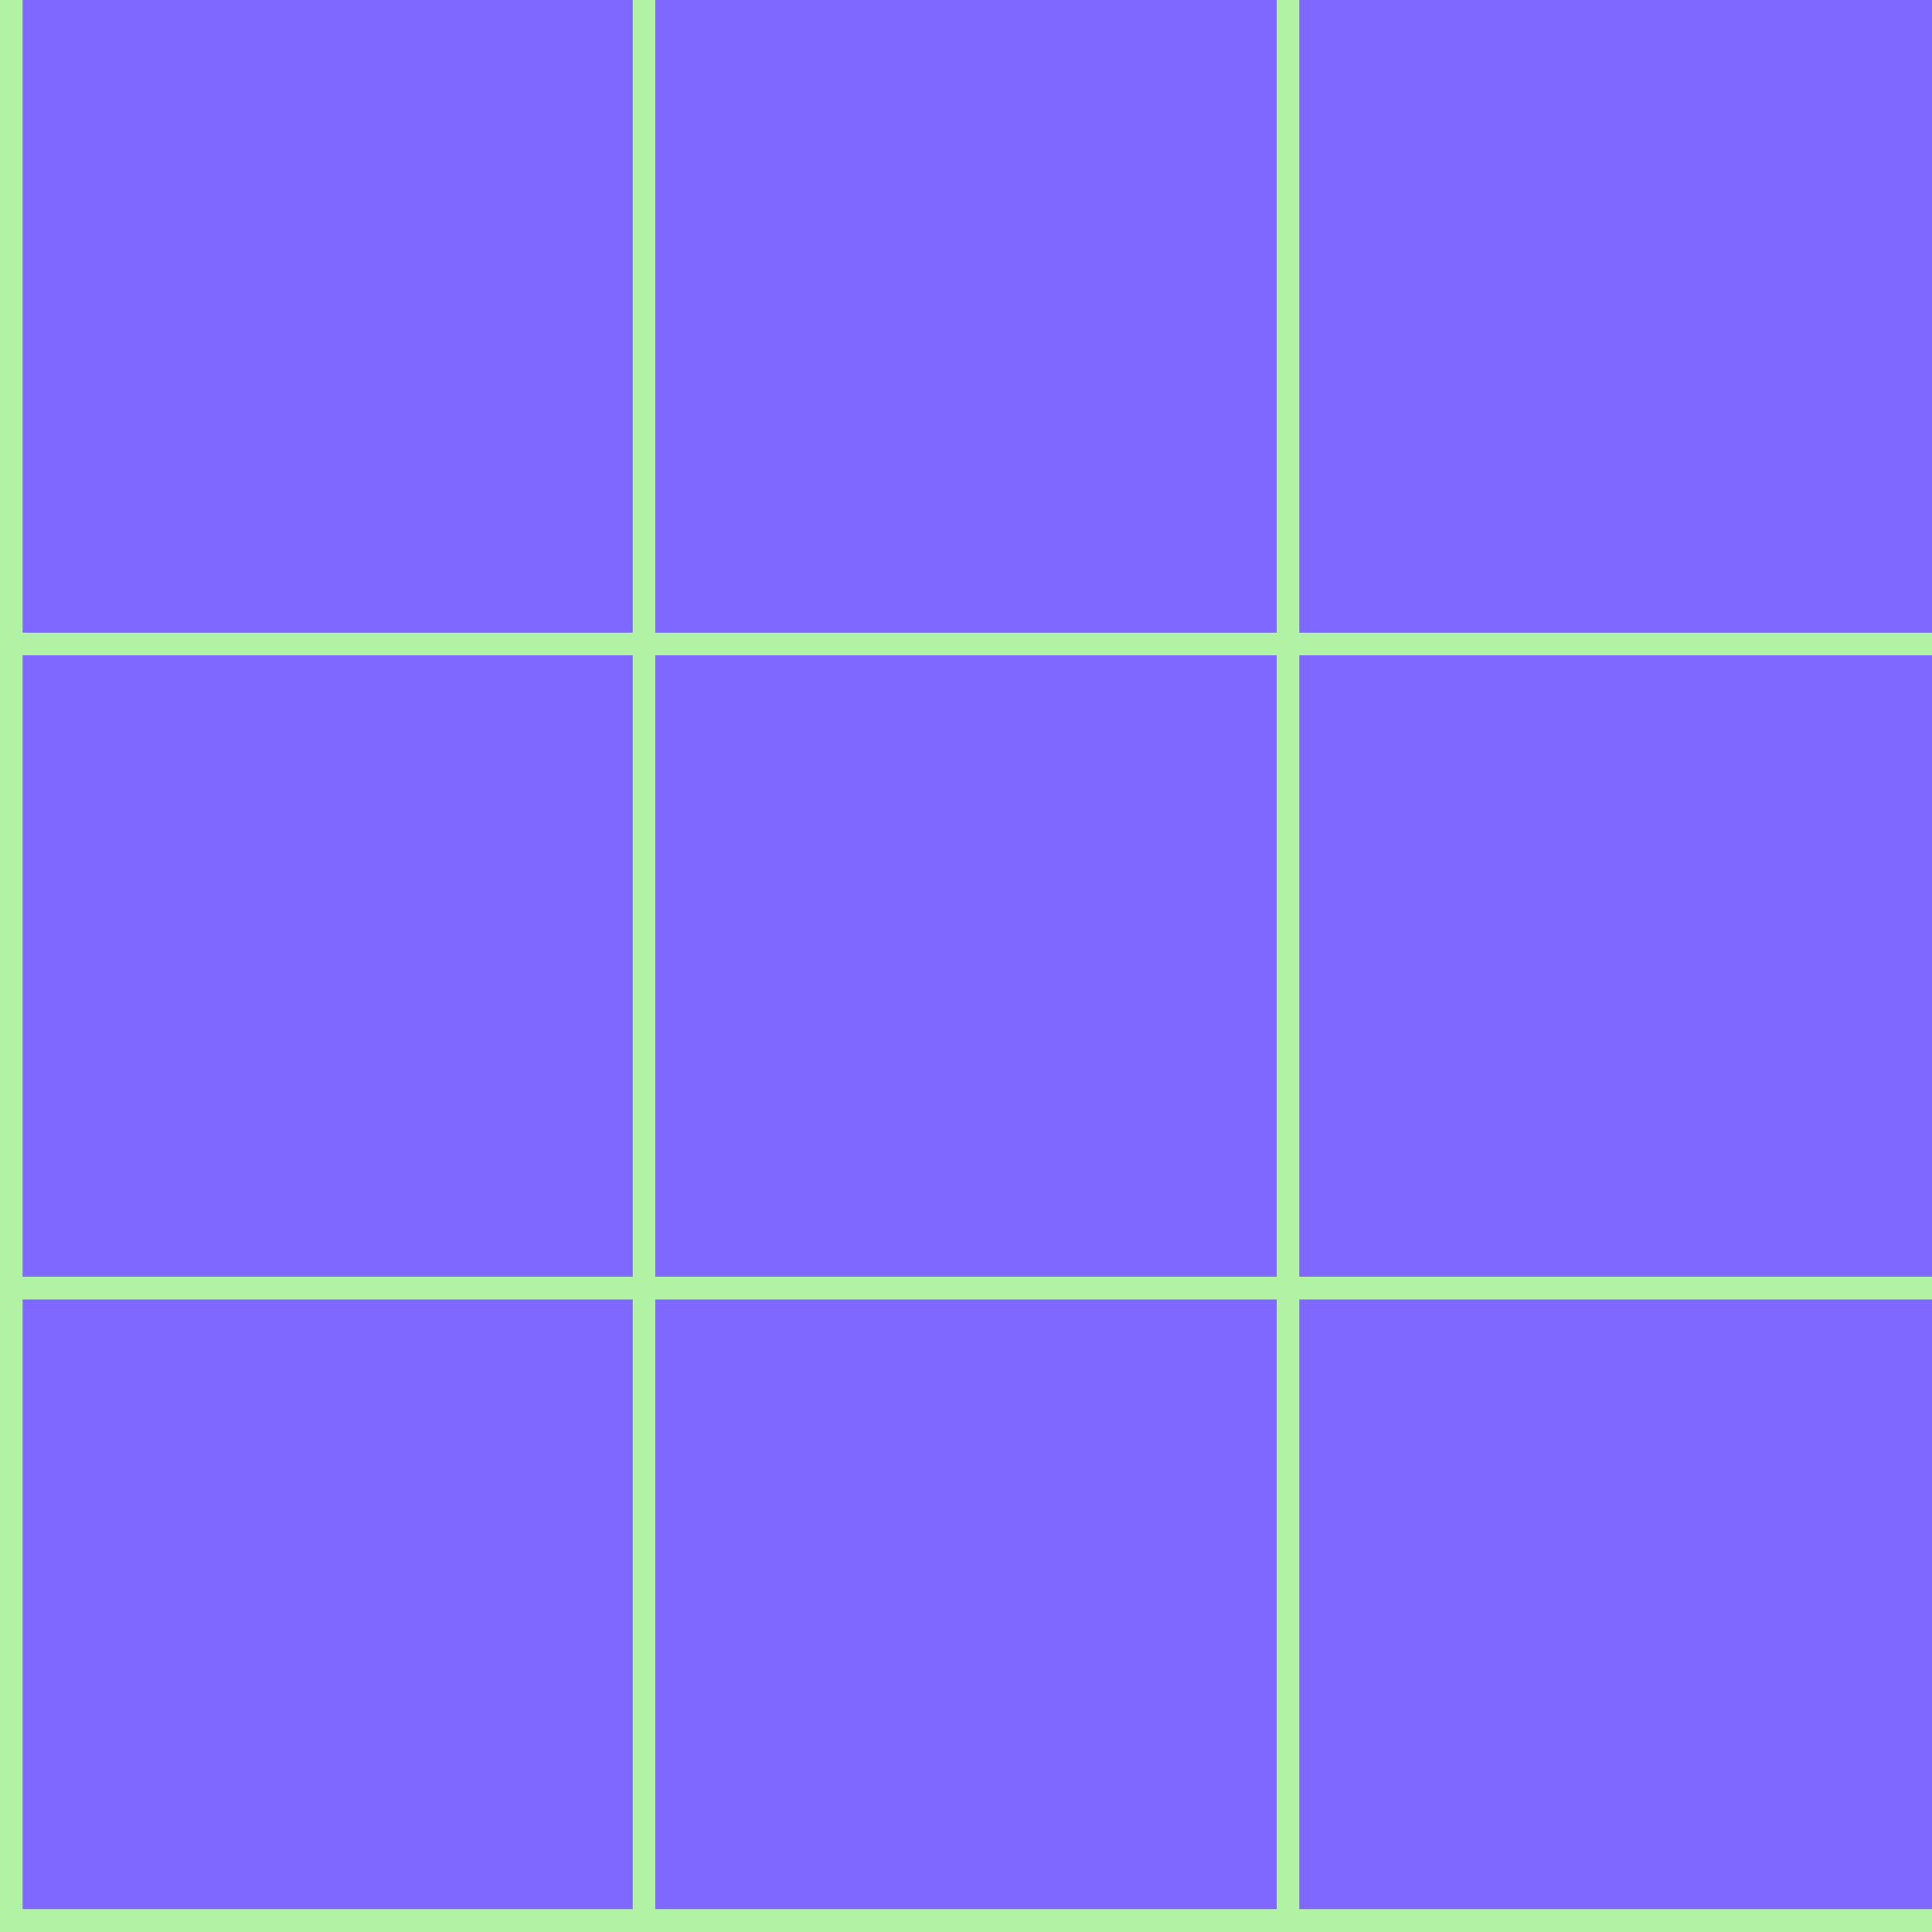
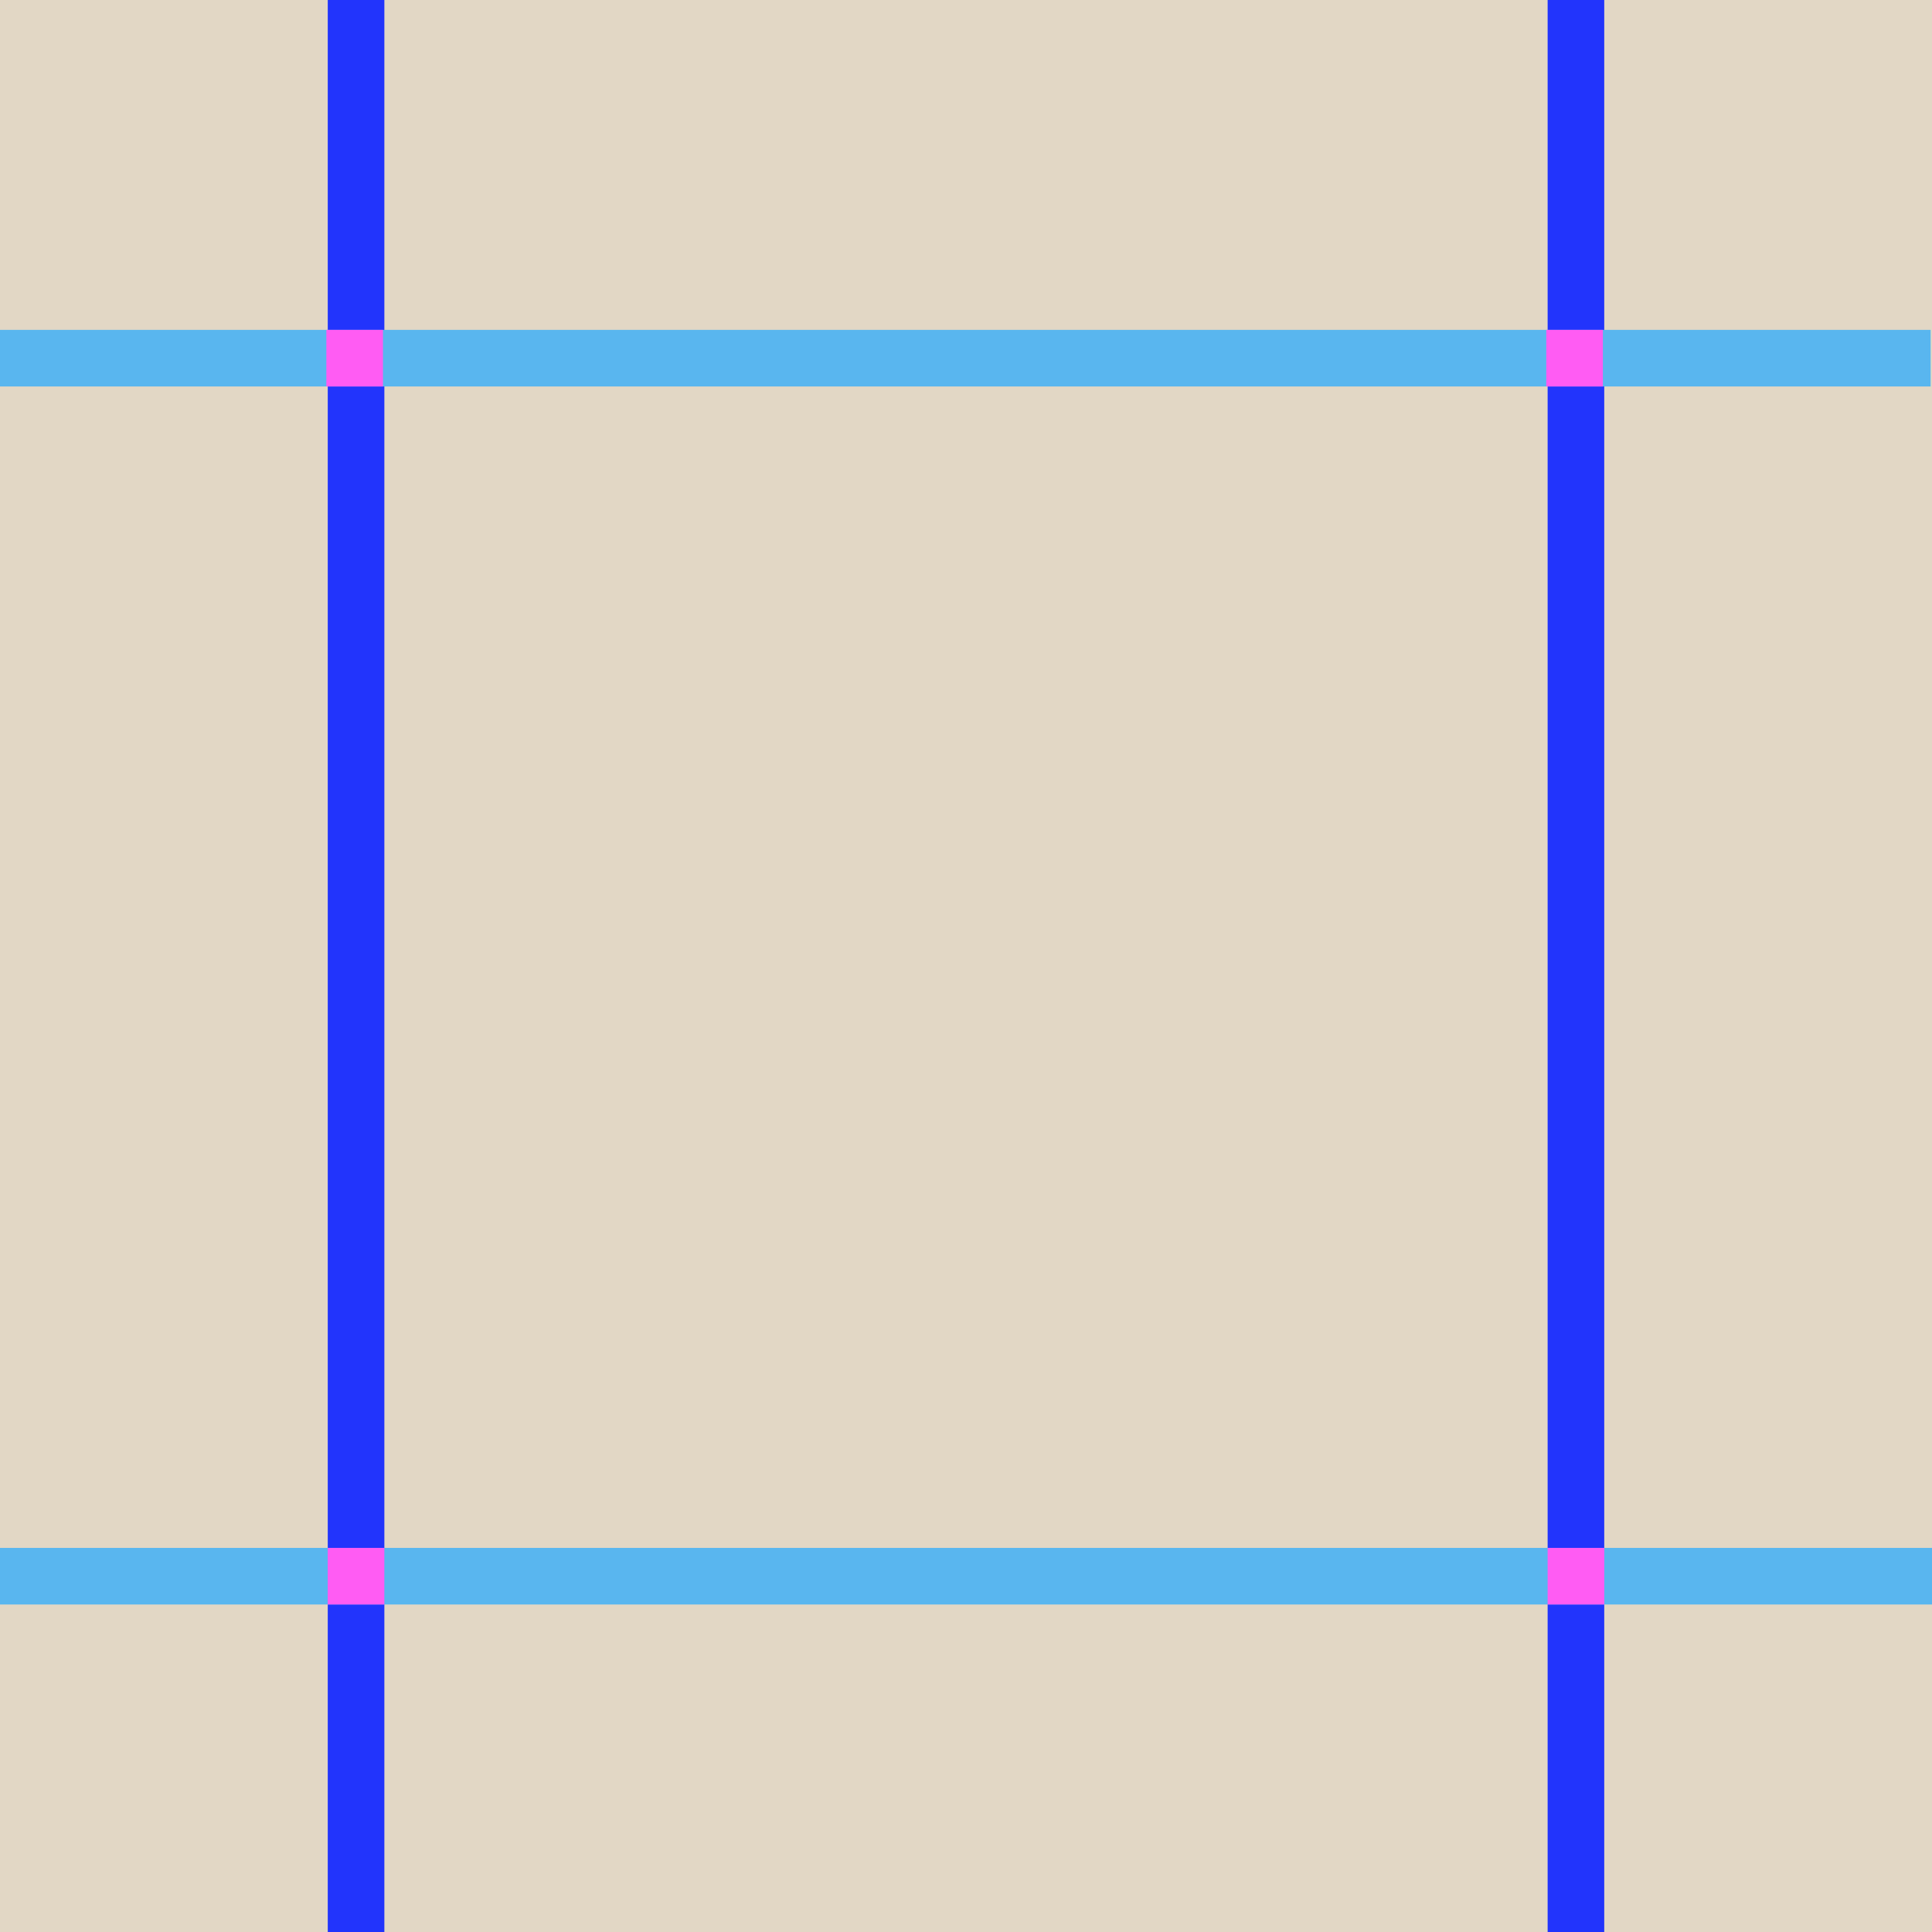
- <svg xmlns="http://www.w3.org/2000/svg" id="_레이어_1" data-name="레이어 1" viewBox="0 0 512 512">
+ <svg xmlns="http://www.w3.org/2000/svg" id="_레이어_1" data-name="레이어 1" width="512" height="512" viewBox="0 0 512 512">
  <defs>
    <style>
      .cls-1 {
-         fill: #b1f2a4;
+         fill: #ff5cf3;
      }

      .cls-2 {
-         fill: #7e68ff;
+         stroke: #2234fc;
+       }
+ 
+       .cls-2, .cls-3 {
+         fill: none;
+         stroke-miterlimit: 10;
+         stroke-width: 15px;
      }

      .cls-3 {
-         fill: none;
-         stroke: #b1f2a4;
-         stroke-miterlimit: 10;
-         stroke-width: 6px;
+         stroke: #59b6ef;
+       }
+ 
+       .cls-4 {
+         fill: #e2d7c5;
      }
    </style>
  </defs>
-   <rect class="cls-2" x="0" y="0" width="512" height="512" transform="translate(512 0) rotate(90)" />
-   <line class="cls-3" x1="170.67" y1="0" x2="170.67" y2="512" />
-   <line class="cls-3" x1="341.33" y1="0" x2="341.33" y2="512" />
-   <rect class="cls-1" y="0" width="6" height="512" />
-   <line class="cls-3" x1="512" y1="341.33" x2="0" y2="341.33" />
-   <line class="cls-3" x1="512" y1="170.67" x2="0" y2="170.67" />
-   <line class="cls-3" x1="512" y1="341.33" x2="0" y2="341.33" />
-   <rect class="cls-1" x="0" y="505.93" width="512" height="6.07" />
+   <rect class="cls-4" x="0" y="0" width="512" height="512" />
+   <g>
+     <line class="cls-2" x1="94.36" y1="512" x2="94.36" y2="0" />
+     <line class="cls-2" x1="417.64" y1="512" x2="417.64" y2="0" />
+   </g>
+   <g>
+     <line class="cls-3" x1="512" y1="417.71" x2="0" y2="417.71" />
+     <rect class="cls-1" x="86.85" y="410.21" width="15" height="15" />
+     <rect class="cls-1" x="410.14" y="410.21" width="15" height="15" />
+   </g>
+   <g>
+     <line class="cls-3" x1="-.37" y1="94.92" x2="511.63" y2="94.92" />
+     <rect class="cls-1" x="409.77" y="87.42" width="15" height="15" transform="translate(834.55 189.84) rotate(180)" />
+     <rect class="cls-1" x="86.48" y="87.42" width="15" height="15" transform="translate(187.97 189.84) rotate(180)" />
+   </g>
</svg>
